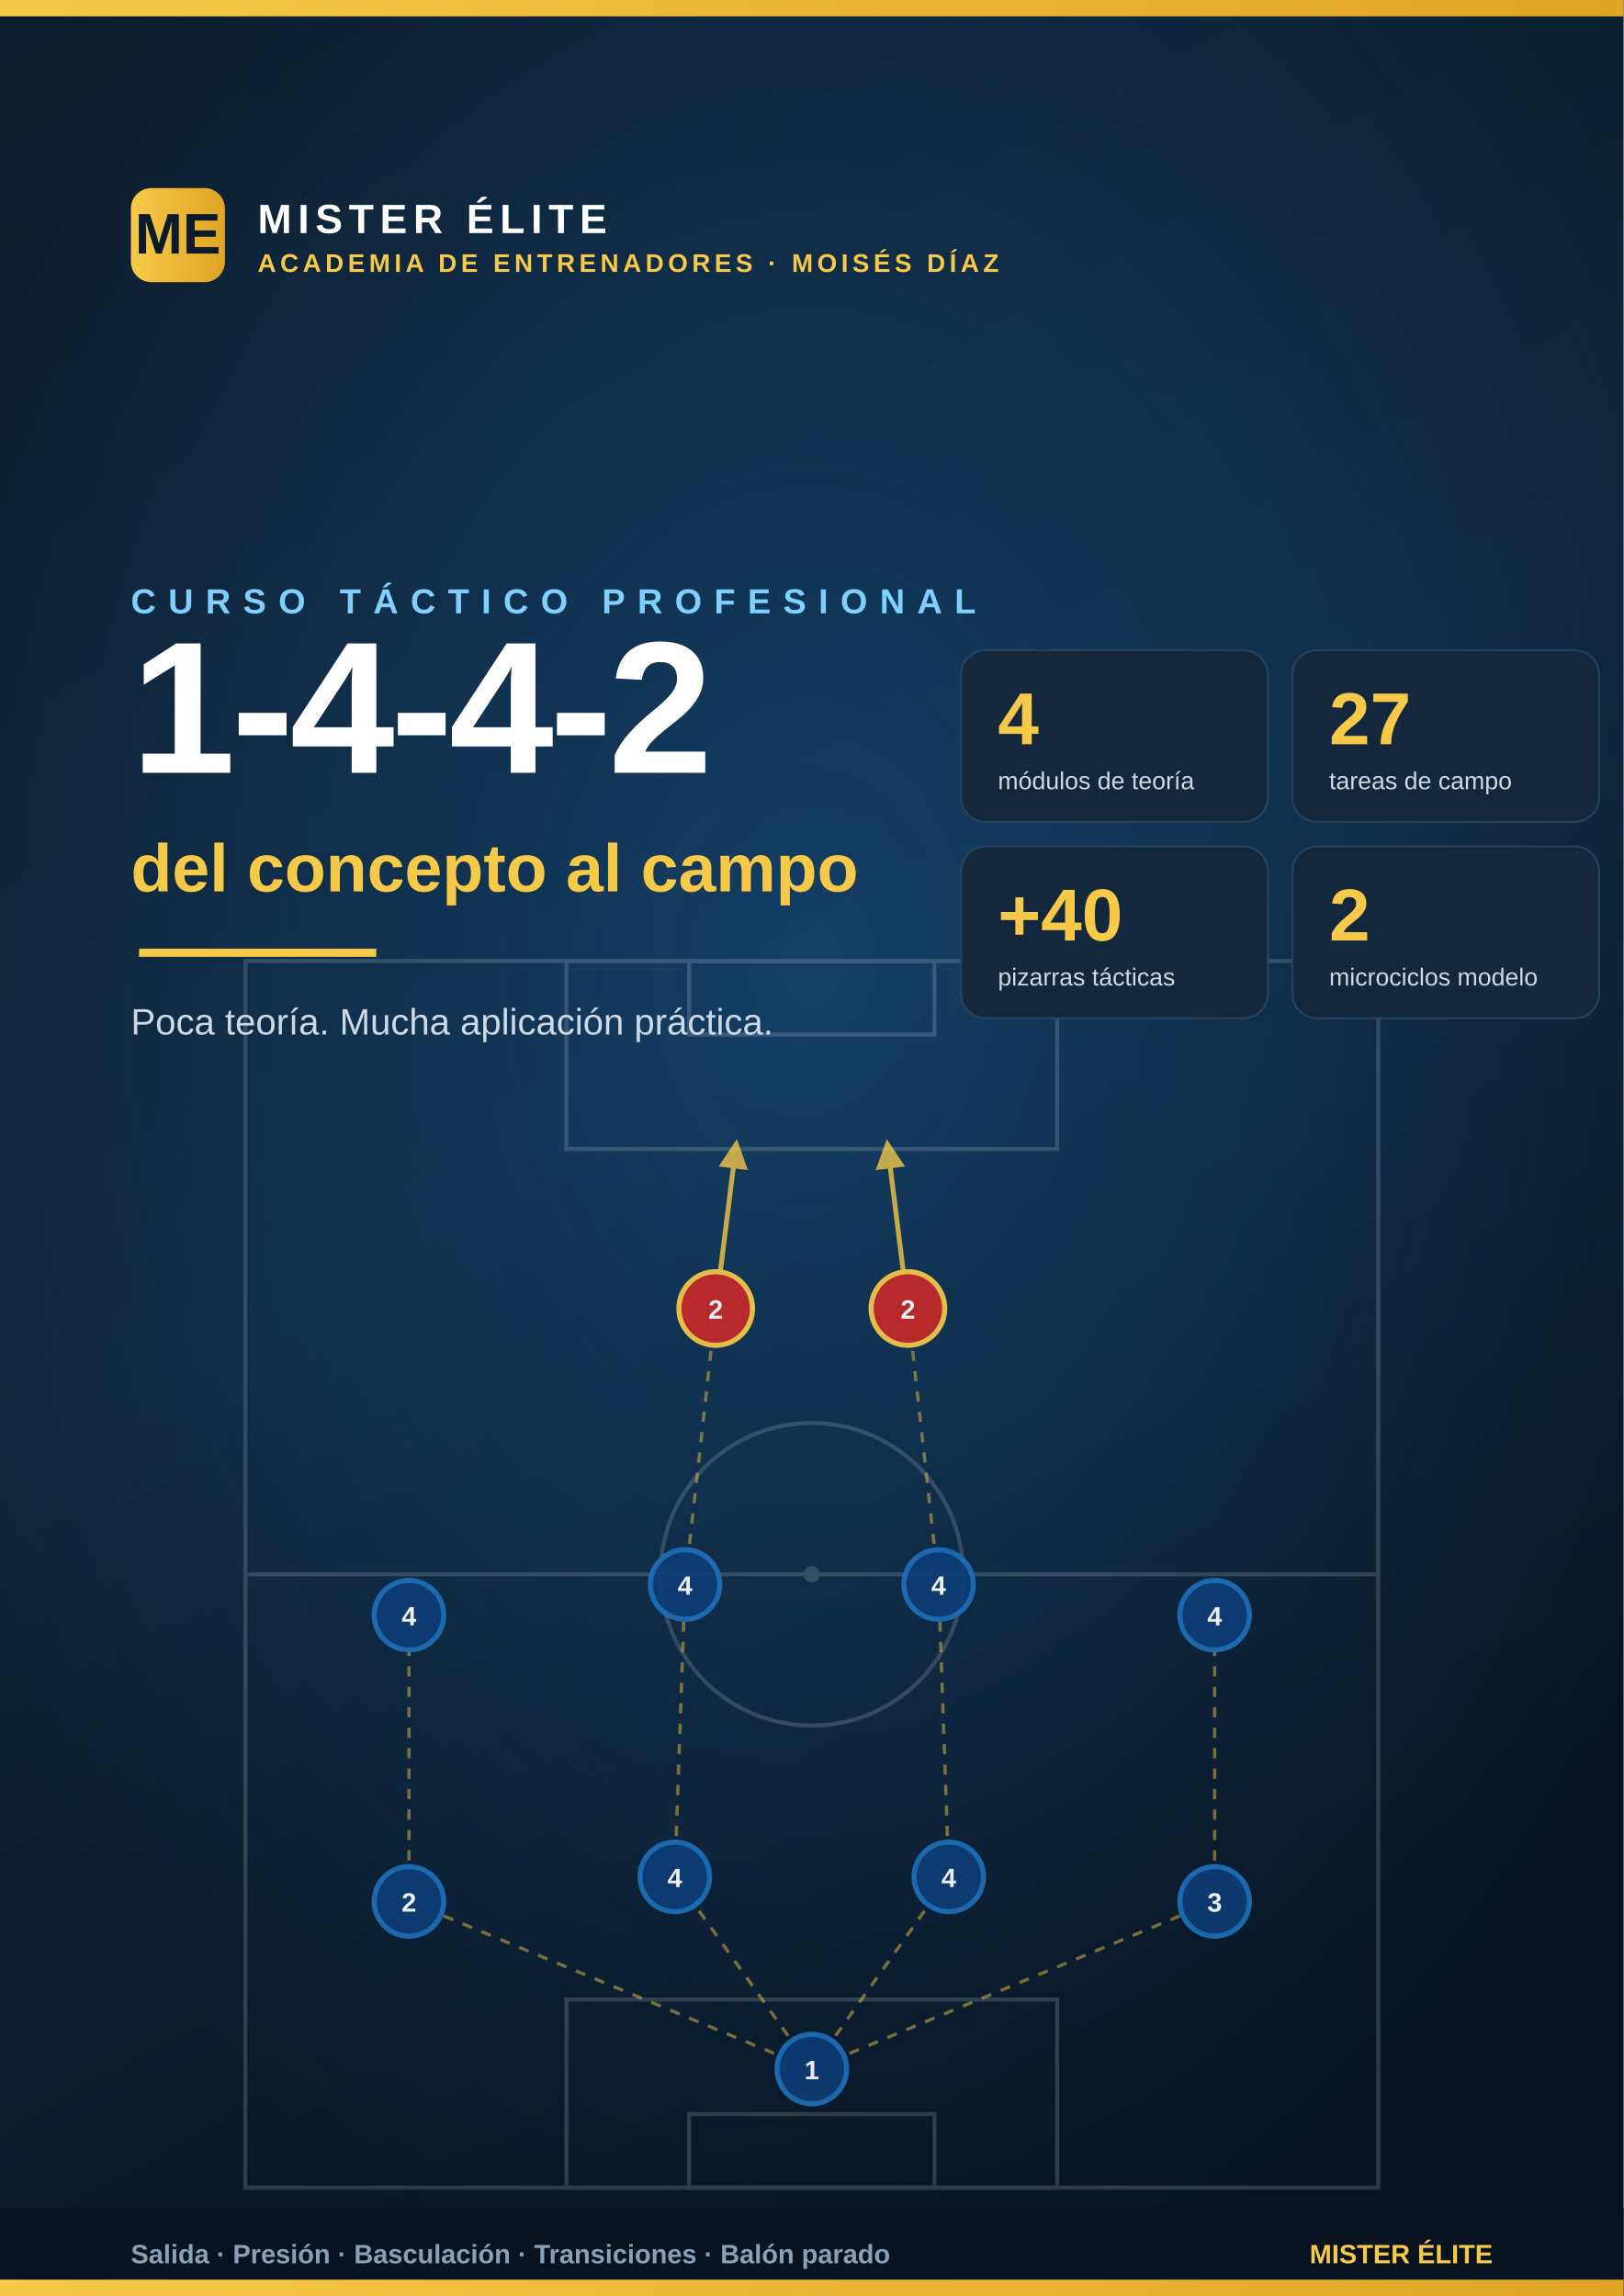
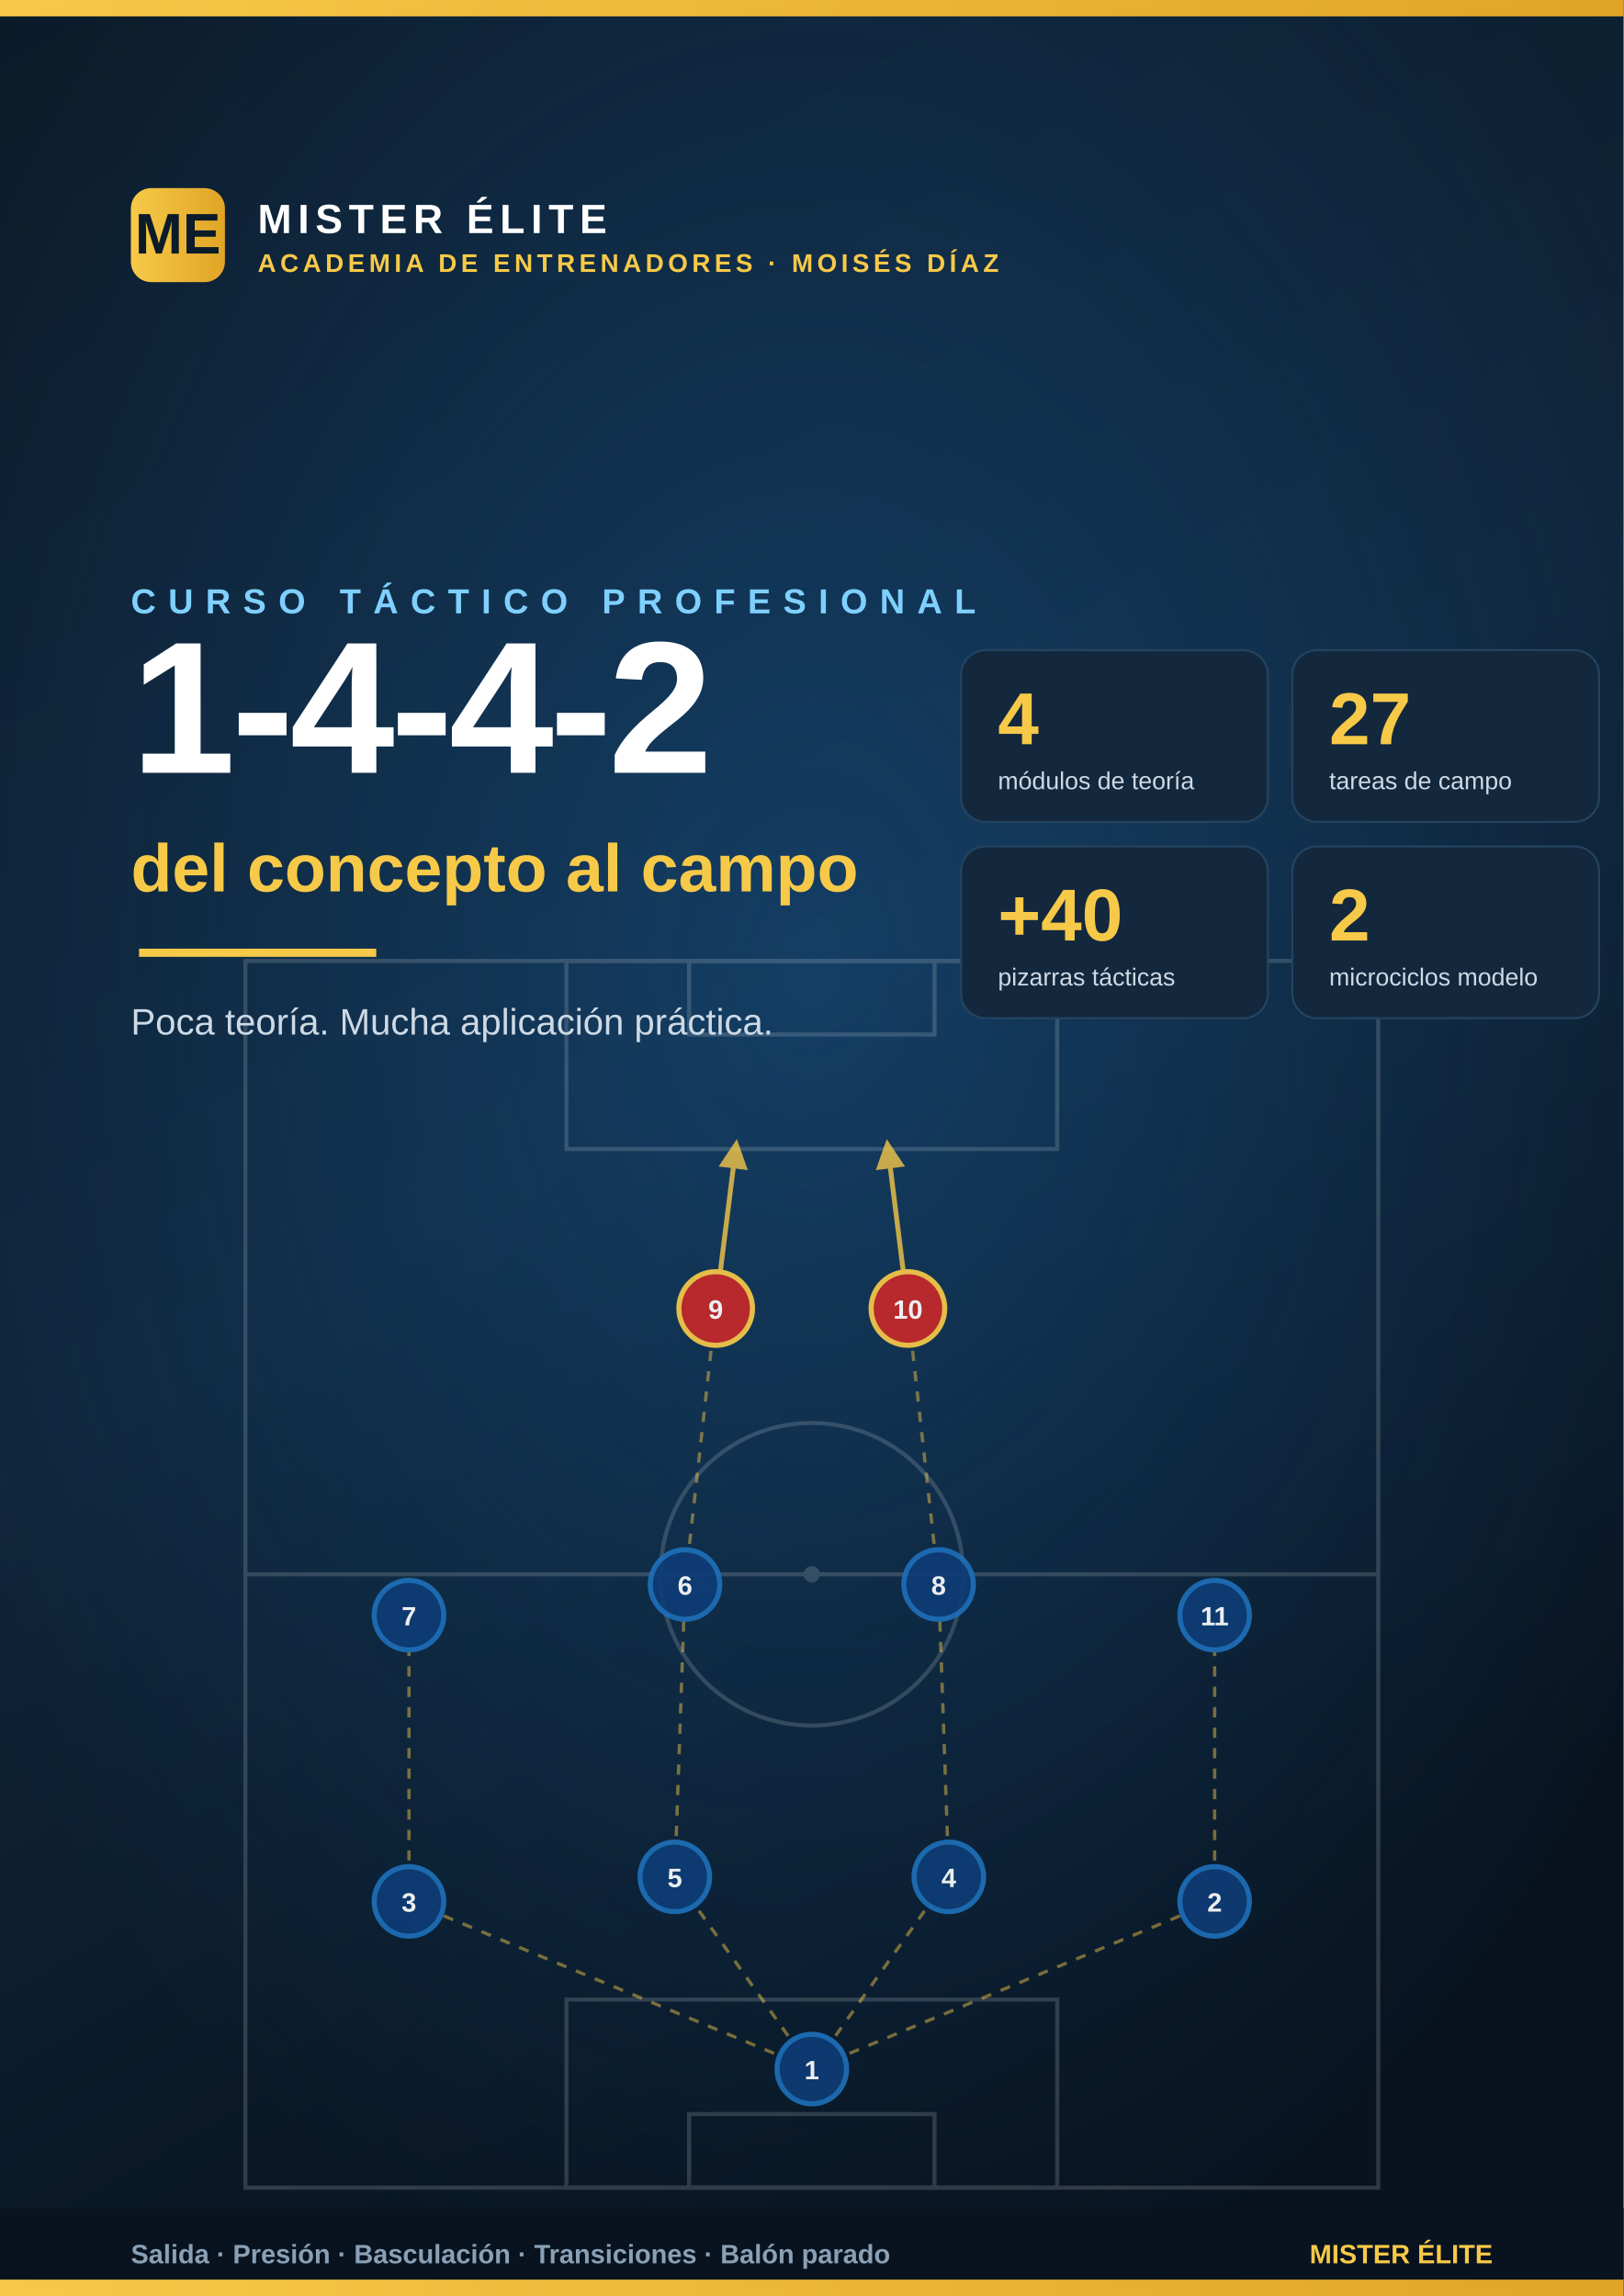
<svg xmlns="http://www.w3.org/2000/svg" viewBox="0 0 794 1123" width="794" height="1123" font-family="Segoe UI,Arial,sans-serif">
  <defs>
    <linearGradient id="bg" x1="0" y1="0" x2="0.4" y2="1">
      <stop offset="0" stop-color="#0c1b2a" />
      <stop offset="0.55" stop-color="#0f2438" />
      <stop offset="1" stop-color="#08131f" />
    </linearGradient>
    <linearGradient id="gold" x1="0" y1="0" x2="1" y2="0">
      <stop offset="0" stop-color="#f7c948" />
      <stop offset="1" stop-color="#e0a526" />
    </linearGradient>
    <radialGradient id="glow" cx="0.5" cy="0.42" r="0.6">
      <stop offset="0" stop-color="#1d6fb8" stop-opacity="0.35" />
      <stop offset="1" stop-color="#1d6fb8" stop-opacity="0" />
    </radialGradient>
    <marker id="ar" viewBox="0 0 10 10" refX="8" refY="5" markerWidth="6" markerHeight="6" orient="auto-start-reverse">
      <path d="M0,0 L10,5 L0,10 z" fill="#f7c948" />
    </marker>
  </defs>
  <rect width="794" height="1123" fill="url(#bg)" />
  <rect width="794" height="1123" fill="url(#glow)" />
  <g opacity="0.16" stroke="#ffffff" stroke-width="2" fill="none">
    <rect x="120" y="470" width="554" height="600" />
    <line x1="120" y1="770" x2="674" y2="770" />
    <circle cx="397" cy="770" r="74" />
    <circle cx="397" cy="770" r="3" fill="#fff" />
    <rect x="277" y="470" width="240" height="92" />
    <rect x="337" y="470" width="120" height="36" />
    <rect x="277" y="978" width="240" height="92" />
    <rect x="337" y="1034" width="120" height="36" />
  </g>
  <g opacity="0.92">
    <g stroke="#f7c948" stroke-width="1.6" opacity="0.5" stroke-dasharray="5 5">
      <line x1="397" y1="1012" x2="200" y2="930" />
      <line x1="397" y1="1012" x2="330" y2="918" />
      <line x1="397" y1="1012" x2="464" y2="918" />
      <line x1="397" y1="1012" x2="594" y2="930" />
      <line x1="200" y1="930" x2="200" y2="790" />
      <line x1="330" y1="918" x2="335" y2="775" />
      <line x1="464" y1="918" x2="459" y2="775" />
      <line x1="594" y1="930" x2="594" y2="790" />
      <line x1="335" y1="775" x2="350" y2="640" />
      <line x1="459" y1="775" x2="444" y2="640" />
    </g>
    <g stroke="#f7c948" stroke-width="2.4" marker-end="url(#ar)" opacity="0.85">
      <line x1="350" y1="640" x2="360" y2="560" />
      <line x1="444" y1="640" x2="434" y2="560" />
    </g>
    <g font-size="13" font-weight="800" fill="#fff" text-anchor="middle">
      <g>
        <circle cx="397" cy="1012" r="17" fill="#0d3c75" stroke="#1d6fb8" stroke-width="2.5" />
        <text x="397" y="1017">1</text>
      </g>
      <g>
        <circle cx="200" cy="930" r="17" fill="#0d3c75" stroke="#1d6fb8" stroke-width="2.5" />
-         <text x="200" y="935">2</text>
+         <text x="200" y="935">3</text>
      </g>
      <g>
        <circle cx="330" cy="918" r="17" fill="#0d3c75" stroke="#1d6fb8" stroke-width="2.5" />
-         <text x="330" y="923">4</text>
+         <text x="330" y="923">5</text>
      </g>
      <g>
        <circle cx="464" cy="918" r="17" fill="#0d3c75" stroke="#1d6fb8" stroke-width="2.5" />
        <text x="464" y="923">4</text>
      </g>
      <g>
        <circle cx="594" cy="930" r="17" fill="#0d3c75" stroke="#1d6fb8" stroke-width="2.5" />
-         <text x="594" y="935">3</text>
+         <text x="594" y="935">2</text>
      </g>
      <g>
        <circle cx="200" cy="790" r="17" fill="#0d3c75" stroke="#1d6fb8" stroke-width="2.5" />
-         <text x="200" y="795">4</text>
+         <text x="200" y="795">7</text>
      </g>
      <g>
        <circle cx="335" cy="775" r="17" fill="#0d3c75" stroke="#1d6fb8" stroke-width="2.5" />
-         <text x="335" y="780">4</text>
+         <text x="335" y="780">6</text>
      </g>
      <g>
        <circle cx="459" cy="775" r="17" fill="#0d3c75" stroke="#1d6fb8" stroke-width="2.5" />
-         <text x="459" y="780">4</text>
+         <text x="459" y="780">8</text>
      </g>
      <g>
        <circle cx="594" cy="790" r="17" fill="#0d3c75" stroke="#1d6fb8" stroke-width="2.5" />
-         <text x="594" y="795">4</text>
+         <text x="594" y="795">11</text>
      </g>
      <g>
        <circle cx="350" cy="640" r="18" fill="#c62828" stroke="#f7c948" stroke-width="2.5" />
-         <text x="350" y="645">2</text>
+         <text x="350" y="645">9</text>
      </g>
      <g>
        <circle cx="444" cy="640" r="18" fill="#c62828" stroke="#f7c948" stroke-width="2.5" />
-         <text x="444" y="645">2</text>
+         <text x="444" y="645">10</text>
      </g>
    </g>
  </g>
  <rect x="0" y="0" width="794" height="8" fill="url(#gold)" />
  <g transform="translate(64,92)">
    <rect x="0" y="0" width="46" height="46" rx="10" fill="url(#gold)" />
    <text x="23" y="32" font-size="28" font-weight="900" fill="#0c1b2a" text-anchor="middle">ME</text>
    <text x="62" y="22" font-size="20" font-weight="900" fill="#ffffff" letter-spacing="3">MISTER ÉLITE</text>
    <text x="62" y="41" font-size="12.5" font-weight="600" fill="#f7c948" letter-spacing="2">ACADEMIA DE ENTRENADORES · MOISÉS DÍAZ</text>
  </g>
  <g transform="translate(64,300)">
    <text x="0" y="0" font-size="17" font-weight="700" fill="#7fd0ff" letter-spacing="6">CURSO TÁCTICO PROFESIONAL</text>
    <text x="0" y="78" font-size="92" font-weight="900" fill="#ffffff" letter-spacing="-2">1-4-4-2</text>
    <text x="0" y="136" font-size="33" font-weight="800" fill="#f7c948">del concepto al campo</text>
    <line x1="4" y1="166" x2="120" y2="166" stroke="#f7c948" stroke-width="4" />
    <text x="0" y="206" font-size="18" font-weight="500" fill="#cdd9e5">Poca teoría. Mucha aplicación práctica.</text>
  </g>
  <g font-family="Segoe UI,Arial">
    <g transform="translate(470,318)">
      <rect x="0" y="0" width="150" height="84" rx="12" fill="#13283d" stroke="#24435f" stroke-width="1" />
      <text x="18" y="46" font-size="36" font-weight="900" fill="#f7c948">4</text>
      <text x="18" y="68" font-size="12" fill="#cdd9e5">módulos de teoría</text>
    </g>
    <g transform="translate(632,318)">
      <rect x="0" y="0" width="150" height="84" rx="12" fill="#13283d" stroke="#24435f" stroke-width="1" />
      <text x="18" y="46" font-size="36" font-weight="900" fill="#f7c948">27</text>
      <text x="18" y="68" font-size="12" fill="#cdd9e5">tareas de campo</text>
    </g>
    <g transform="translate(470,414)">
      <rect x="0" y="0" width="150" height="84" rx="12" fill="#13283d" stroke="#24435f" stroke-width="1" />
      <text x="18" y="46" font-size="36" font-weight="900" fill="#f7c948">+40</text>
      <text x="18" y="68" font-size="12" fill="#cdd9e5">pizarras tácticas</text>
    </g>
    <g transform="translate(632,414)">
      <rect x="0" y="0" width="150" height="84" rx="12" fill="#13283d" stroke="#24435f" stroke-width="1" />
      <text x="18" y="46" font-size="36" font-weight="900" fill="#f7c948">2</text>
      <text x="18" y="68" font-size="12" fill="#cdd9e5">microciclos modelo</text>
    </g>
  </g>
  <rect x="0" y="1080" width="794" height="43" fill="#08131f" />
  <text x="64" y="1107" font-size="13" font-weight="600" fill="#8aa0b6">Salida · Presión · Basculación · Transiciones · Balón parado</text>
  <text x="730" y="1107" font-size="13" font-weight="800" fill="#f7c948" text-anchor="end">MISTER ÉLITE</text>
  <rect x="0" y="1115" width="794" height="8" fill="url(#gold)" />
</svg>
